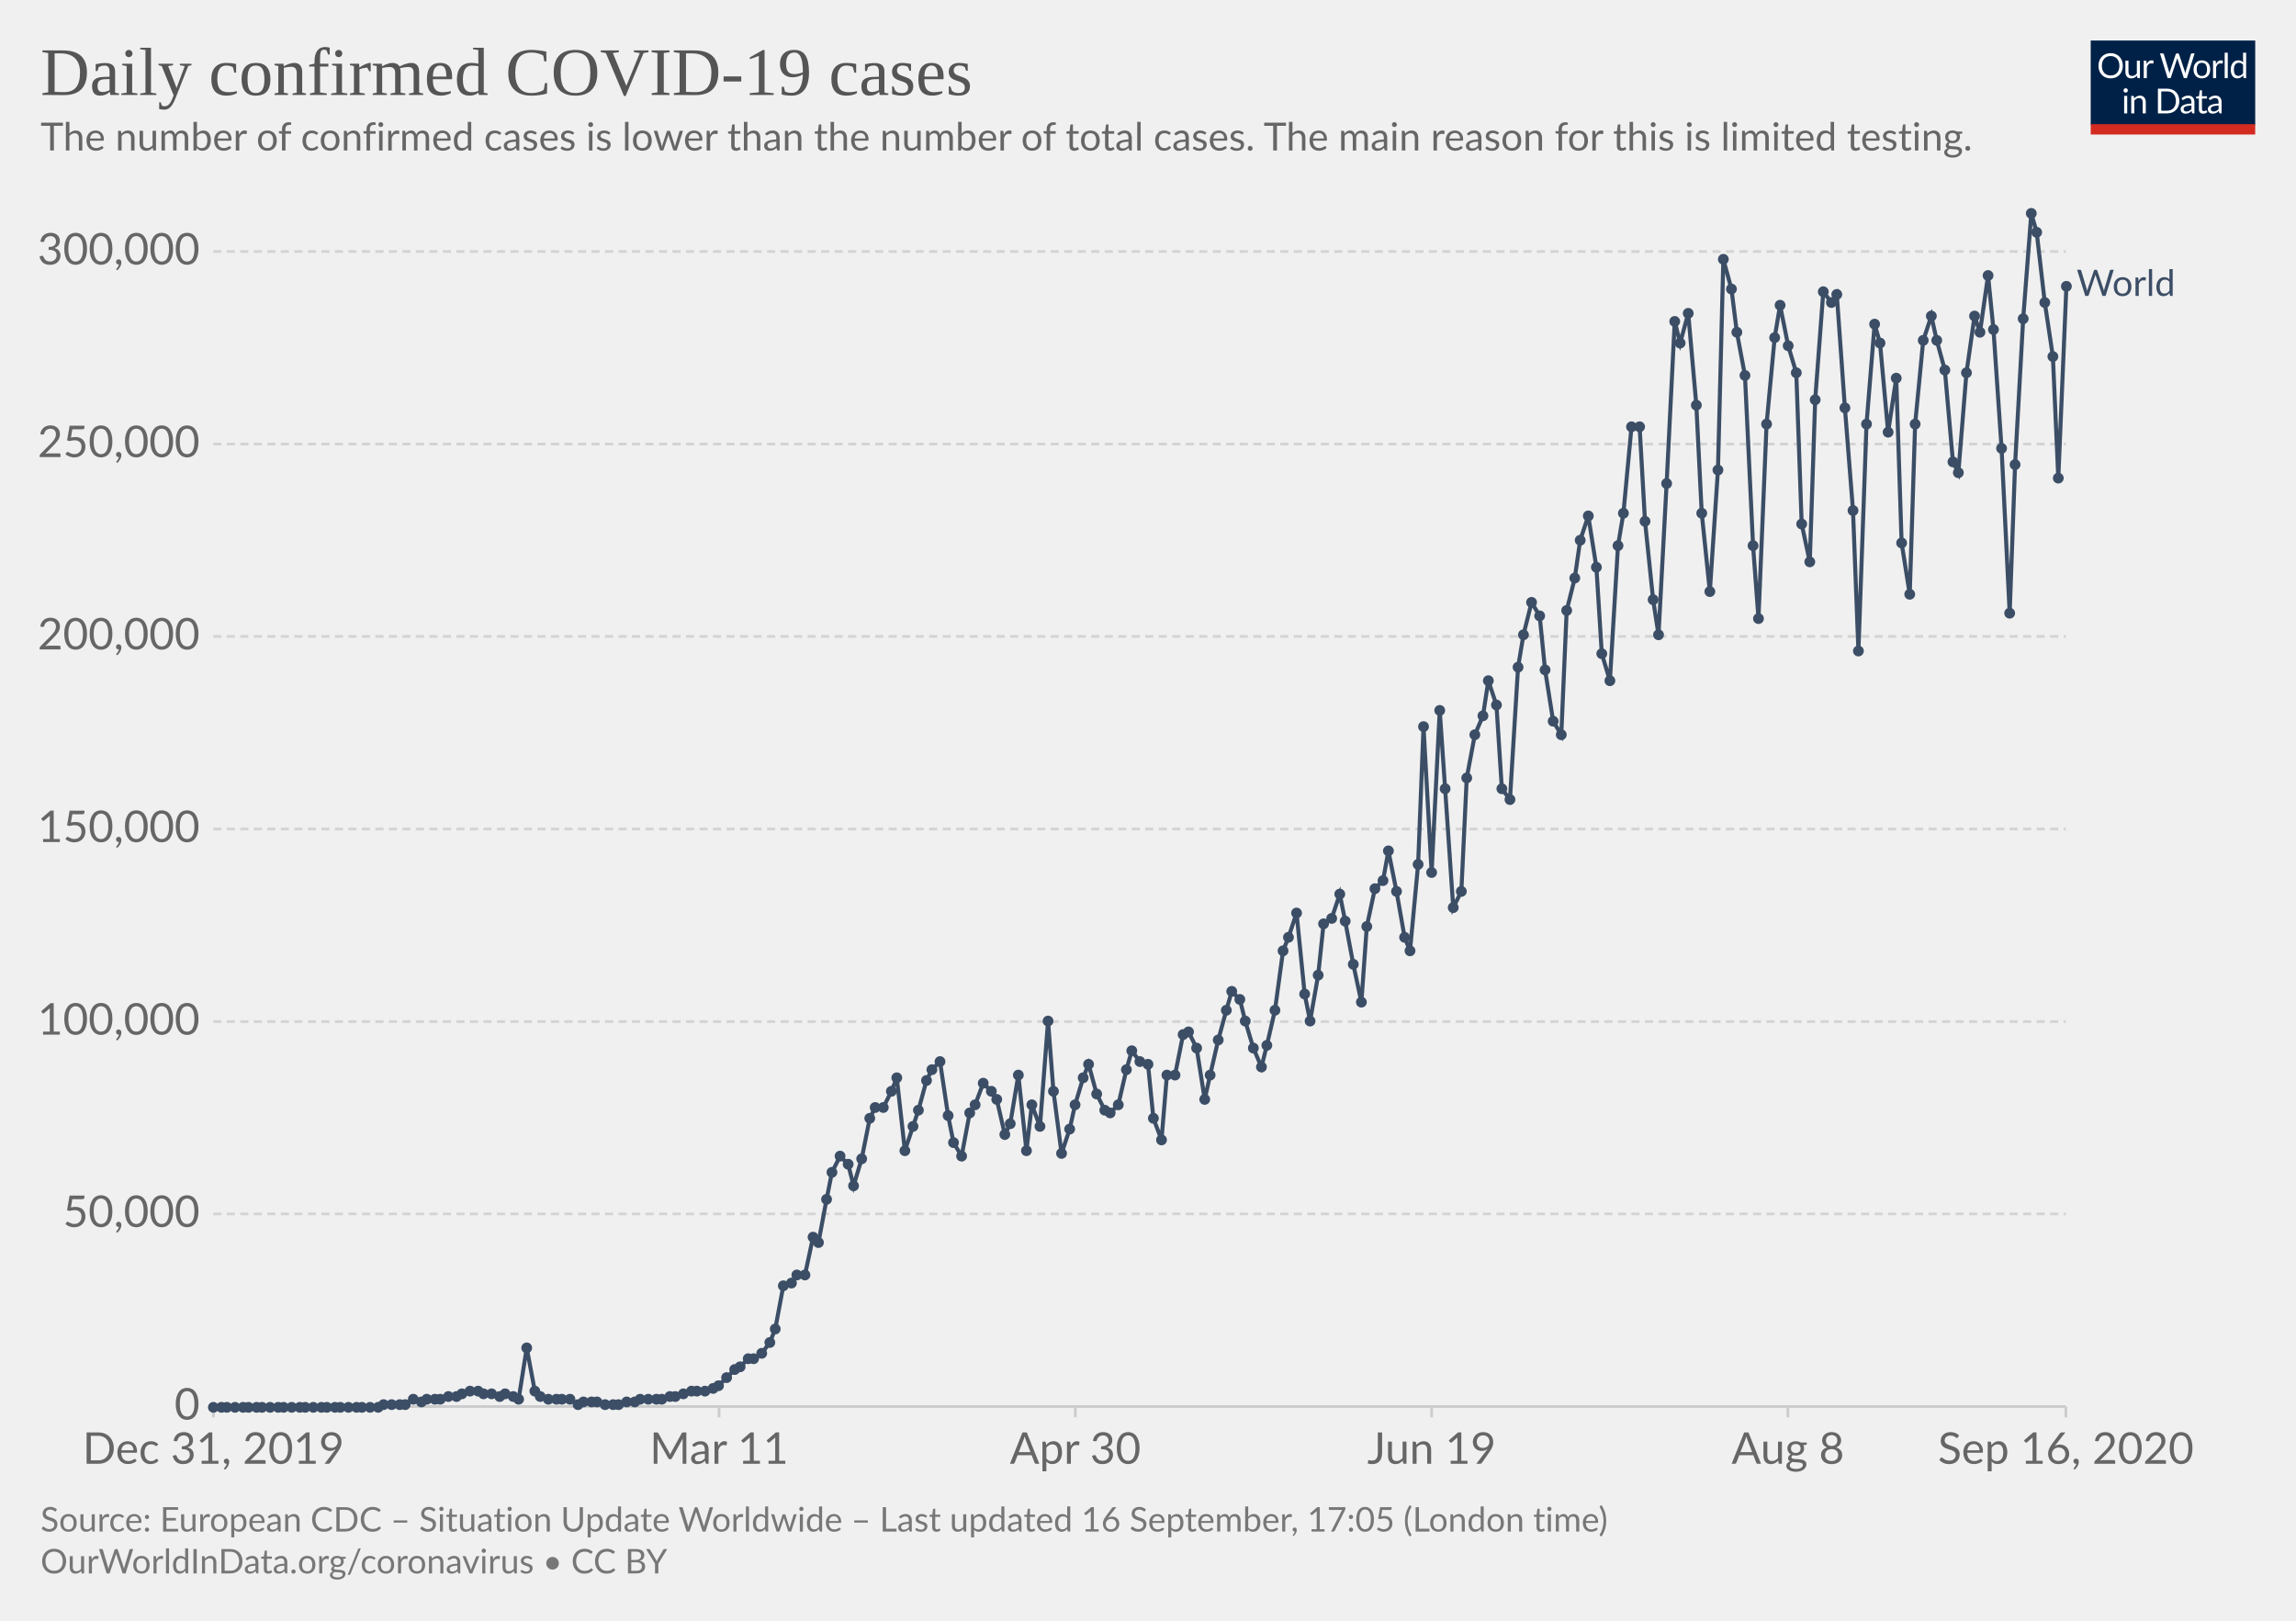
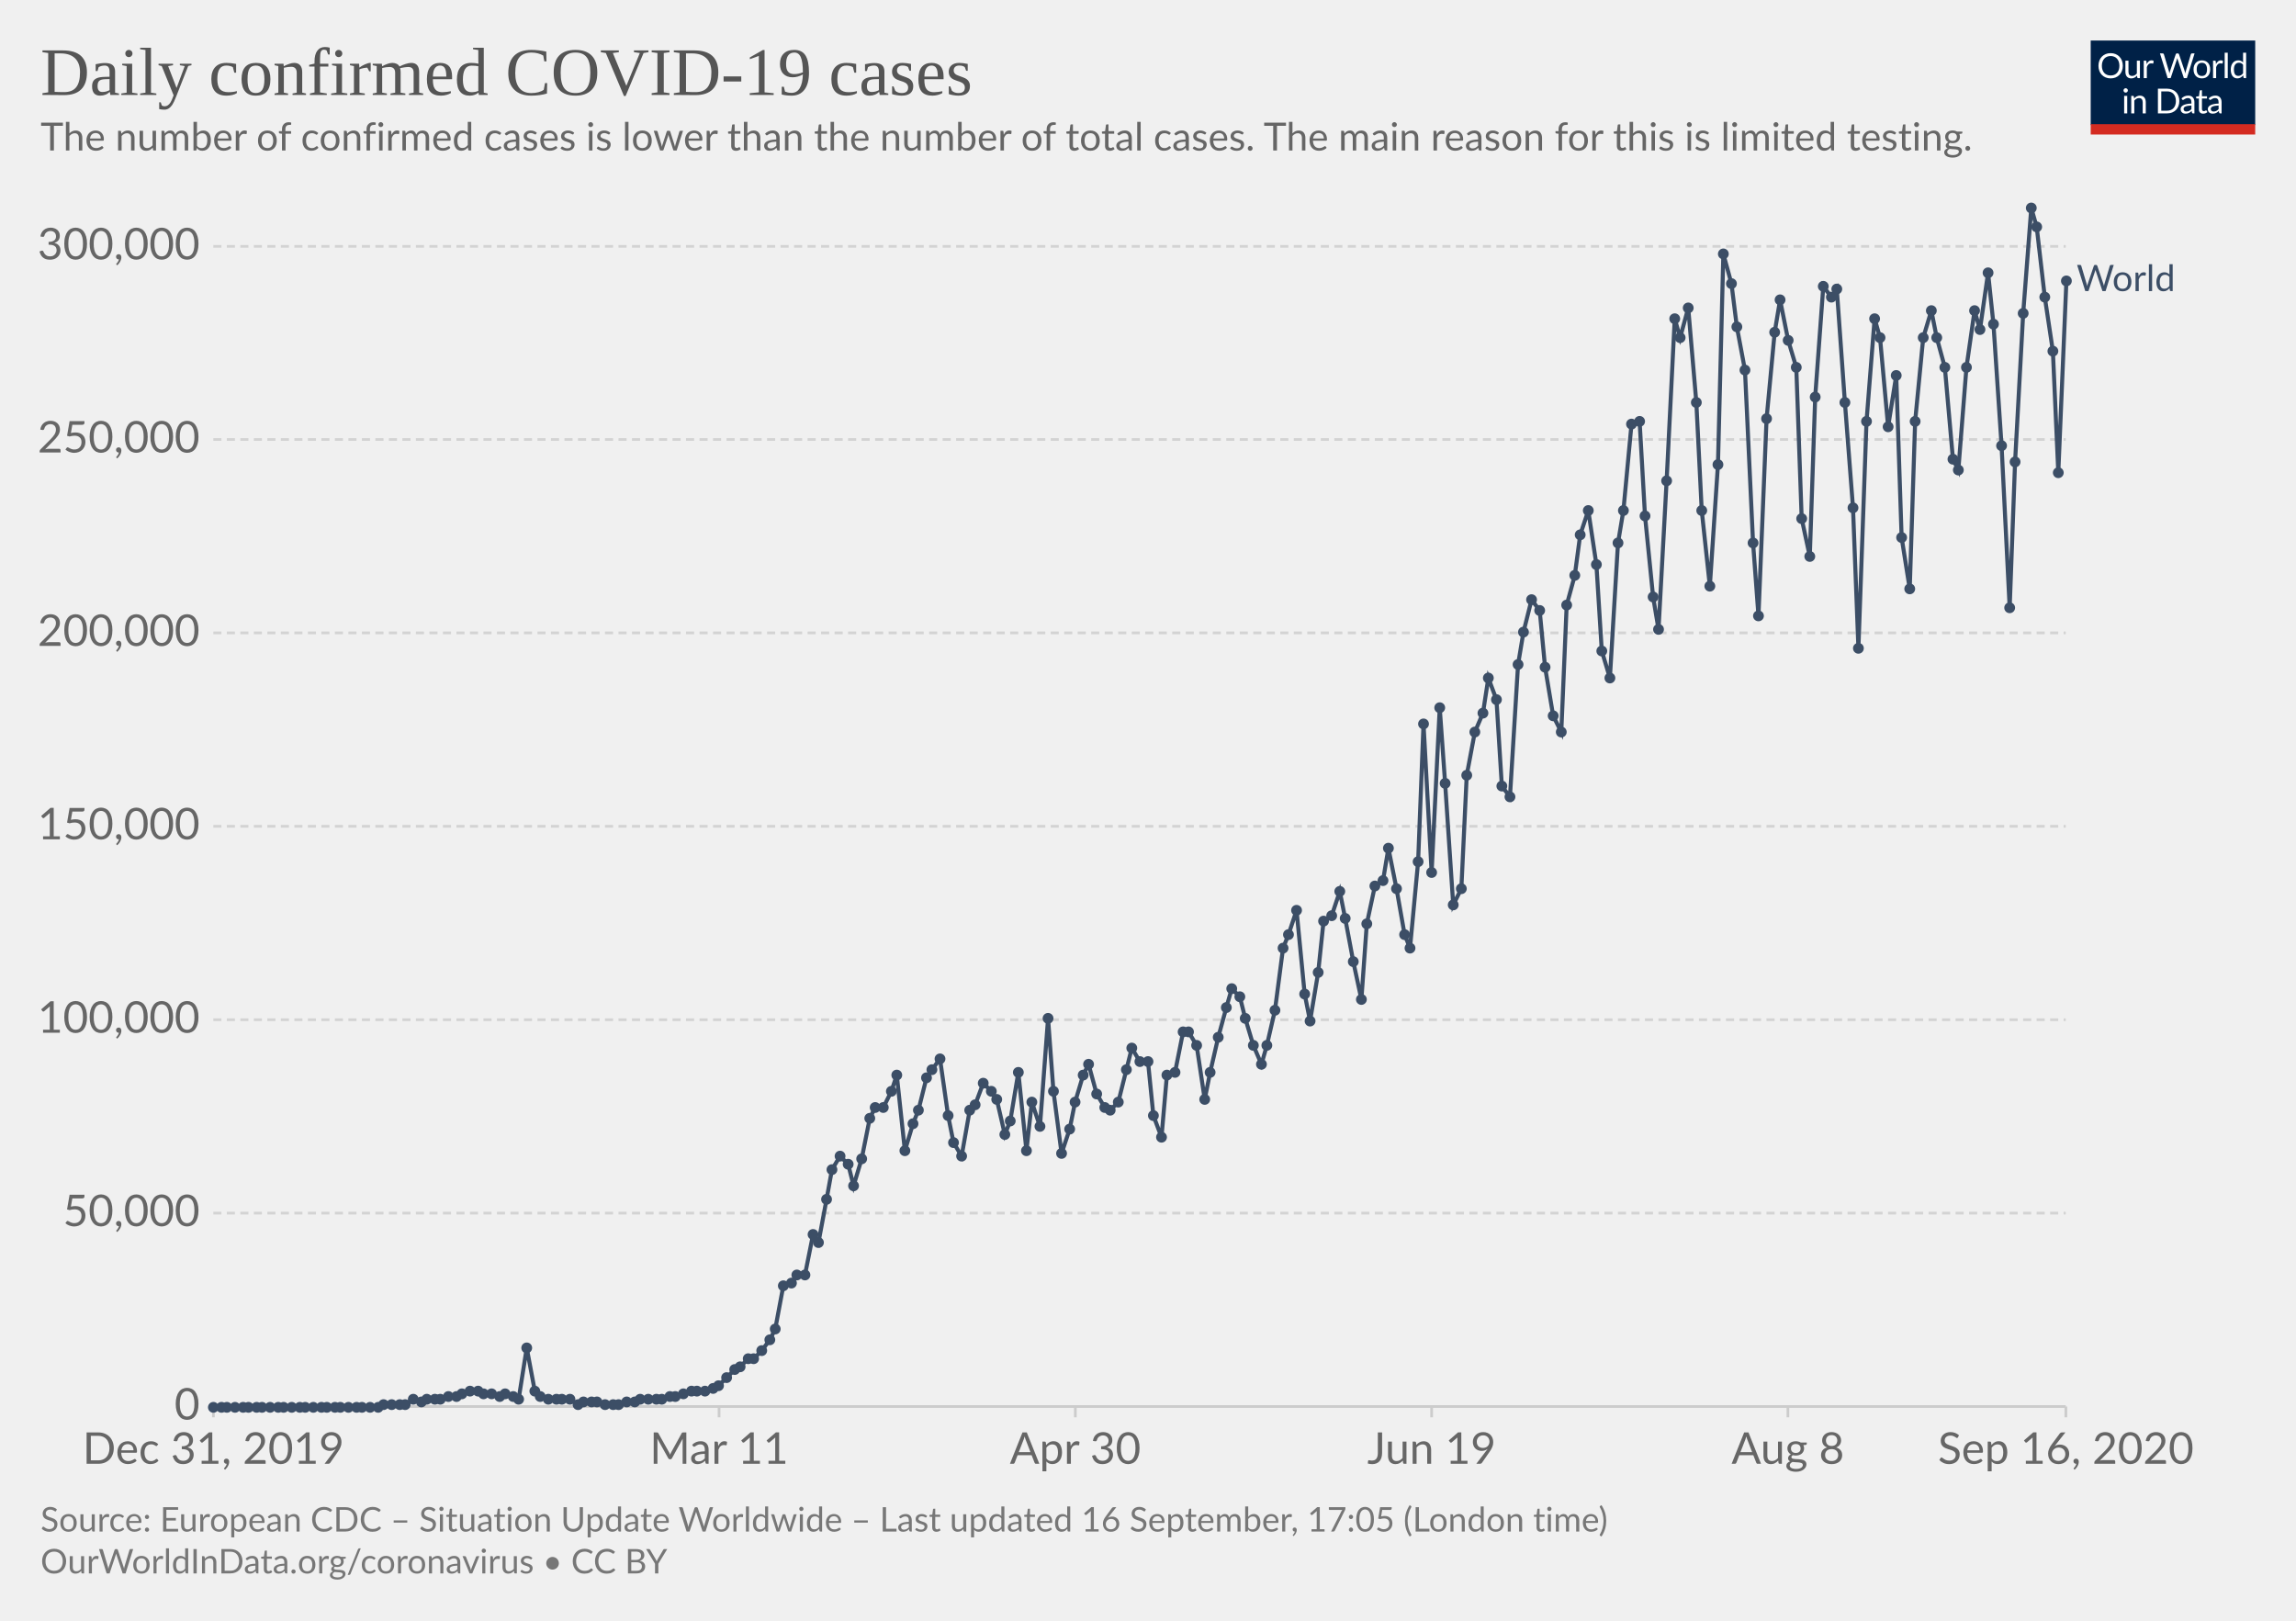
<svg xmlns="http://www.w3.org/2000/svg" version="1.1" style="background-color:#fff;-webkit-font-smoothing:antialiased" width="850" height="600" viewBox="0 0 850 600" font-family="Lato,'Helvetica Neue',Helvetica,Arial,sans-serif" font-size="18" text-rendering="optimizeLegibility">
  <g class="HeaderView">
    <g transform="matrix(.29 0 0 .29 774 15)">
      <svg width="210" height="120" viewBox="0 0 210 120" fill="none">
        <g clip-path="url(#clip0)">
          <path d="M0 0h210v107.89H0V0z" fill="#002147" />
          <path d="M40.98 32.25c0 2.36-.38 4.53-1.12 6.51a14.26 14.26 0 01-8.1 8.4c-1.9.78-4.02 1.17-6.34 1.17a16.6 16.6 0 01-6.33-1.17 14.31 14.31 0 01-8.08-8.4 18.29 18.29 0 01-1.12-6.51c0-2.36.38-4.53 1.12-6.5a14.32 14.32 0 018.07-8.44c1.92-.8 4.03-1.19 6.34-1.19 2.32 0 4.43.4 6.34 1.19 1.92.8 3.56 1.9 4.93 3.34a14.87 14.87 0 013.17 5.1 18.1 18.1 0 011.12 6.5zm-4.38 0c0-1.94-.26-3.68-.8-5.22a10.91 10.91 0 00-2.24-3.89 9.68 9.68 0 00-3.52-2.46 11.95 11.95 0 00-4.62-.86c-1.68 0-3.21.28-4.6.86a9.88 9.88 0 00-3.54 2.46 10.91 10.91 0 00-2.24 3.9c-.53 1.53-.8 3.27-.8 5.2 0 1.94.27 3.68.8 5.22a11.17 11.17 0 002.24 3.9 10.01 10.01 0 003.55 2.44c1.38.56 2.9.83 4.6.83 1.7 0 3.24-.27 4.61-.83a9.8 9.8 0 003.52-2.44 11.17 11.17 0 002.25-3.9c.53-1.54.8-3.28.8-5.21zm26.22-6.54V48H60.5c-.56 0-.9-.27-1.05-.81l-.31-2.4a12.45 12.45 0 01-3.26 2.6c-1.2.64-2.58.96-4.13.96-1.22 0-2.3-.2-3.24-.6a6.52 6.52 0 01-2.33-1.7 7.37 7.37 0 01-1.43-2.67c-.3-1.04-.46-2.2-.46-3.45V25.7h3.91v14.22c0 1.68.38 2.99 1.15 3.91.77.93 1.96 1.39 3.54 1.39 1.16 0 2.24-.27 3.23-.82a10.42 10.42 0 002.8-2.28V25.7h3.91zm8.61 4.47a9.94 9.94 0 012.6-3.56 5.64 5.64 0 013.76-1.3c.47 0 .92.05 1.34.15.44.1.83.27 1.17.49l-.3 2.92c-.09.37-.3.55-.66.55-.2 0-.5-.04-.9-.13a6.21 6.21 0 00-3.24.18c-.54.2-1.03.5-1.47.92-.42.4-.81.9-1.17 1.5-.33.58-.64 1.26-.92 2.02V48H67.7V25.71h2.25c.42 0 .72.08.88.25.16.16.27.44.33.83l.26 3.39zm61.16-13.7L122.75 48h-3.82l-7.99-24.05a21.95 21.95 0 01-.42-1.58 38.36 38.36 0 01-.44 1.58L102.05 48h-3.83L88.4 16.47h3.54c.38 0 .7.1.95.29.26.2.43.43.5.73l6.52 21.9c.1.4.2.83.28 1.28.1.46.2.94.29 1.46l.3-1.46c.12-.47.25-.9.38-1.27l7.41-21.91c.1-.25.26-.48.51-.69.27-.22.58-.33.95-.33h1.23c.38 0 .69.1.92.29.24.2.41.43.53.73l7.4 21.9a28.4 28.4 0 01.68 2.62 29.52 29.52 0 01.52-2.61l6.54-21.91c.07-.27.23-.5.48-.7.27-.21.58-.32.95-.32h3.32zm9.35 8.88c1.63 0 3.1.27 4.4.82a9.43 9.43 0 015.46 5.94c.5 1.4.74 2.98.74 4.73 0 1.76-.25 3.34-.74 4.75a9.43 9.43 0 01-5.46 5.92c-1.3.52-2.77.79-4.4.79-1.64 0-3.12-.27-4.44-.8a9.42 9.42 0 01-3.35-2.3c-.92-1-1.63-2.2-2.13-3.61-.49-1.41-.73-3-.73-4.75s.24-3.33.73-4.73c.5-1.43 1.2-2.64 2.13-3.63a9.4 9.4 0 013.35-2.31c1.32-.55 2.8-.82 4.44-.82zm0 19.89c2.2 0 3.84-.73 4.93-2.2 1.08-1.48 1.63-3.54 1.63-6.18 0-2.66-.55-4.72-1.63-6.2-1.09-1.49-2.73-2.23-4.93-2.23-1.12 0-2.09.2-2.93.57a5.7 5.7 0 00-2.06 1.65 7.5 7.5 0 00-1.24 2.67c-.26 1.04-.4 2.22-.4 3.54 0 2.64.55 4.7 1.64 6.18 1.1 1.47 2.76 2.2 4.99 2.2zm17.97-15.07a9.94 9.94 0 012.6-3.56 5.64 5.64 0 013.76-1.3c.47 0 .91.05 1.34.15.44.1.83.27 1.16.49l-.28 2.92c-.09.37-.31.55-.66.55-.2 0-.5-.04-.9-.13a6.2 6.2 0 00-3.24.18c-.54.2-1.03.5-1.47.92-.43.4-.82.9-1.17 1.5a13.1 13.1 0 00-.92 2.02V48h-3.94V25.71h2.24c.43 0 .72.08.88.25.17.16.28.44.33.83l.27 3.39zm15.04-14.59V48h-3.92V15.6h3.92zm19.55 15.43a6.22 6.22 0 00-2.38-2.05 6.7 6.7 0 00-2.86-.6c-2.07 0-3.66.75-4.77 2.23-1.12 1.48-1.68 3.6-1.68 6.33 0 1.46.13 2.7.38 3.74a7.29 7.29 0 001.1 2.56 4.35 4.35 0 001.78 1.45c.7.3 1.5.46 2.4.46 1.29 0 2.41-.3 3.36-.88a9.6 9.6 0 002.67-2.49V31.02zm3.91-15.43V48h-2.33c-.56 0-.9-.27-1.06-.81l-.35-2.71a12.13 12.13 0 01-3.25 2.77 8.28 8.28 0 01-4.23 1.06 7.31 7.31 0 01-6.14-2.9c-.73-.96-1.3-2.15-1.69-3.57a18.35 18.35 0 01.07-9.48 11.29 11.29 0 011.89-3.7 8.7 8.7 0 017.06-3.34 7.96 7.96 0 016.12 2.62V15.59h3.91zM46.61 70.71V93H42.7V70.71h3.91zm.84-7c0 .39-.08.75-.24 1.09a2.81 2.81 0 01-1.52 1.47 2.67 2.67 0 01-2.16 0 2.9 2.9 0 01-1.45-1.47 2.67 2.67 0 010-2.16c.15-.35.35-.65.6-.9.25-.27.53-.47.85-.62a2.67 2.67 0 012.16 0c.35.15.65.35.9.62.27.25.47.55.62.9.16.34.24.7.24 1.08zm7.97 10.24c.49-.54 1-1.04 1.54-1.48a9.85 9.85 0 013.66-1.84 8.96 8.96 0 015.43.35c.94.4 1.72.97 2.33 1.71a7.36 7.36 0 011.43 2.67c.32 1.04.49 2.19.49 3.45V93h-3.94V78.81c0-1.69-.4-3-1.17-3.92-.76-.93-1.93-1.4-3.5-1.4a6.6 6.6 0 00-3.25.83c-1 .56-1.92 1.31-2.77 2.27V93h-3.94V70.71h2.35c.56 0 .9.28 1.04.82l.3 2.42zm57.7 3.3c0 2.36-.37 4.5-1.11 6.44a14.3 14.3 0 01-3.17 4.98 14.1 14.1 0 01-4.93 3.2c-1.9.76-4.02 1.13-6.33 1.13H85.8V61.47h11.77c2.31 0 4.42.39 6.33 1.15a13.8 13.8 0 018.1 8.18 17.75 17.75 0 011.12 6.45zm-4.37 0c0-1.94-.26-3.67-.8-5.2a10.94 10.94 0 00-2.23-3.87 9.57 9.57 0 00-3.53-2.42 12.23 12.23 0 00-4.61-.83h-7.5v24.62h7.5c1.7 0 3.24-.28 4.61-.84a9.7 9.7 0 003.53-2.4 10.94 10.94 0 002.24-3.87c.53-1.53.8-3.26.8-5.2zm19.8 5.72c-1.8.06-3.34.2-4.62.44-1.26.22-2.3.51-3.1.88-.8.36-1.37.8-1.74 1.3-.35.5-.53 1.05-.53 1.67 0 .58.1 1.1.3 1.52a3 3 0 00.76 1.05c.34.27.73.46 1.17.6.45.11.94.17 1.45.17a7.28 7.28 0 003.5-.81 11.95 11.95 0 002.82-2.2v-4.62zm-12.65-9.11a12.73 12.73 0 013.98-2.66c1.43-.59 3-.88 4.73-.88 1.25 0 2.36.2 3.33.61a6.81 6.81 0 013.94 4.38c.33 1.04.5 2.19.5 3.43V93h-1.74a1.8 1.8 0 01-.88-.18c-.2-.13-.36-.38-.48-.74l-.44-2.12c-.59.55-1.16 1.03-1.72 1.46a9.48 9.48 0 01-3.74 1.7c-.69.15-1.46.23-2.3.23-.87 0-1.69-.12-2.45-.35a5.34 5.34 0 01-3.34-2.93 6.64 6.64 0 01-.49-2.64c0-.88.25-1.72.73-2.53a6.33 6.33 0 012.35-2.17c1.09-.63 2.5-1.15 4.25-1.54 1.75-.41 3.89-.65 6.42-.7v-1.75c0-1.73-.37-3.03-1.12-3.91-.75-.9-1.84-1.34-3.28-1.34-.97 0-1.78.12-2.44.37-.64.23-1.2.5-1.7.81l-1.23.82c-.33.23-.67.35-1 .35-.27 0-.5-.07-.69-.2a2.1 2.1 0 01-.48-.53l-.7-1.25zm27.67 19.5c-1.76 0-3.12-.5-4.07-1.48-.94-.98-1.41-2.4-1.41-4.25V74h-2.68a.9.9 0 01-.6-.2c-.16-.14-.24-.36-.24-.66v-1.56l3.65-.46.9-6.89a.9.9 0 01.29-.52.88.88 0 01.62-.22H142v7.67h6.44V74H142v13.38c0 .94.22 1.63.68 2.09.45.45 1.04.68 1.76.68a3.21 3.21 0 001.85-.53l.55-.35c.16-.12.3-.18.41-.18.2 0 .4.13.55.38l1.15 1.87a7.45 7.45 0 01-2.44 1.5c-.96.35-1.94.52-2.95.52zm19.68-10.4c-1.8.07-3.34.21-4.62.45-1.26.22-2.3.51-3.1.88-.8.36-1.37.8-1.74 1.3-.35.5-.53 1.05-.53 1.67 0 .58.1 1.1.3 1.52.18.42.44.77.76 1.05.34.27.73.46 1.17.6.45.11.94.17 1.45.17a7.3 7.3 0 003.5-.81 12.04 12.04 0 002.82-2.2v-4.62zm-12.65-9.1a12.72 12.72 0 013.99-2.66c1.42-.59 3-.88 4.72-.88 1.25 0 2.36.2 3.33.61a6.81 6.81 0 013.94 4.38c.33 1.04.5 2.19.5 3.43V93h-1.74a1.8 1.8 0 01-.88-.18c-.2-.13-.36-.38-.48-.74l-.44-2.12c-.59.55-1.16 1.03-1.72 1.46a9.48 9.48 0 01-3.74 1.7c-.69.15-1.46.23-2.3.23-.87 0-1.69-.12-2.45-.35a5.33 5.33 0 01-3.34-2.93 6.62 6.62 0 01-.49-2.64c0-.88.25-1.72.73-2.53a6.33 6.33 0 012.35-2.17c1.09-.63 2.5-1.15 4.25-1.54a31.2 31.2 0 016.42-.7v-1.75c0-1.73-.37-3.03-1.12-3.91-.75-.9-1.84-1.34-3.28-1.34-.97 0-1.78.12-2.44.37-.64.23-1.2.5-1.7.81-.46.3-.87.57-1.22.82-.34.23-.68.35-1.02.35-.26 0-.49-.07-.68-.2a1.88 1.88 0 01-.48-.53l-.7-1.25z" fill="#fff" />
          <path fill="#D42B21" d="M0 106.79h210V120H0z" />
        </g>
        <defs>
          <clipPath id="clip0">
            <path fill="#fff" d="M0 0h210v120H0z" />
          </clipPath>
        </defs>
      </svg>
    </g>
    <a href="https://ourworldindata.org/grapher/daily-cases-covid-19?time=2019-12-31..latest" target="_blank" font-family="&quot;Playfair Display&quot;,Georgia,&quot;Times New Roman&quot;,serif">
      <text font-size="25.2" x="15" y="35.2" fill="#555">
        <tspan x="15" y="35.16">Daily confirmed COVID-19 cases</tspan>
      </text>
    </a>
    <text font-size="14.4" x="15" y="55.7" fill="#666">
      <tspan x="15" y="55.72">The number of confirmed cases is lower than the number of total cases. The main reason for this is limited testing.</tspan>
    </text>
  </g>
  <g class="LineChart">
    <defs>
      <clipPath id="a">
-         <path d="M68.97 0h830v926.6h-830z" />
+         <path d="M68.97 0h830v930.6h-830z" />
      </clipPath>
    </defs>
    <g class="DualAxisView">
      <g class="HorizontalAxis">
        <path stroke="#ccc" d="M79 520.7v4M266.2 520.7v4M398.1 520.7v4M530 520.7v4M661.9 520.7v4M764.8 520.7v4" />
        <text x="79" y="541.9" fill="#666" text-anchor="middle" font-size="16.2">Dec 31, 2019</text>
        <text x="266.2" y="541.9" fill="#666" text-anchor="middle" font-size="16.2">Mar 11</text>
        <text x="398.1" y="541.9" fill="#666" text-anchor="middle" font-size="16.2">Apr 30</text>
        <text x="530" y="541.9" fill="#666" text-anchor="middle" font-size="16.2">Jun 19</text>
        <text x="661.9" y="541.9" fill="#666" text-anchor="middle" font-size="16.2">Aug 8</text>
        <text x="764.8" y="541.9" fill="#666" text-anchor="middle" font-size="16.2">Sep 16, 2020</text>
      </g>
      <g class="VerticalAxis" fill="#666" dominant-baseline="middle" text-anchor="end" font-size="16.2">
        <text x="73.97" y="520.7">0</text>
-         <text x="73.97" y="449.4">50,000</text>
-         <text x="73.97" y="378.2">100,000</text>
-         <text x="73.97" y="306.9">150,000</text>
-         <text x="73.97" y="235.6">200,000</text>
-         <text x="73.97" y="164.4">250,000</text>
-         <text x="73.97" y="93.1">300,000</text>
+         <text x="73.97" y="449.1">50,000</text>
+         <text x="73.97" y="377.5">100,000</text>
+         <text x="73.97" y="305.9">150,000</text>
+         <text x="73.97" y="234.3">200,000</text>
+         <text x="73.97" y="162.7">250,000</text>
+         <text x="73.97" y="91.2">300,000</text>
      </g>
      <g class="AxisGridLines horizontalLines">
        <path stroke="#ccc" d="M78.97 520.7h685.79" />
-         <path stroke="#d3d3d3" stroke-dasharray="3,2" d="M78.97 449.4h685.79M78.97 378.2h685.79M78.97 306.9h685.79M78.97 235.6h685.79M78.97 164.4h685.79M78.97 93.1h685.79" />
+         <path stroke="#d3d3d3" stroke-dasharray="3,2" d="M78.97 449.1h685.79M78.97 377.5h685.79M78.97 305.9h685.79M78.97 234.3h685.79M78.97 162.7h685.79M78.97 91.2h685.79" />
      </g>
    </g>
    <g clip-path="url(#a)">
      <g class="LineLabels" cursor="pointer">
        <g class="legendMark">
-           <text font-size="13.5" x="768.8" y="109.5" fill="#3C4E66">
-             <tspan x="768.76" y="109.55">World</tspan>
+           <text font-size="13.5" x="768.8" y="107.8" fill="#3C4E66">
+             <tspan x="768.76" y="107.75">World</tspan>
          </text>
        </g>
      </g>
      <g class="Lines">
        <g class="key-World_0">
-           <path stroke="#3C4E66" stroke-linecap="round" d="M79 521h61l2-1h8l3-2 3 1 2-1h5l3-1h3l2-1 3-1h3l2 1h3l3 1 2-1 3 1 2 1 3-19 3 16 2 2 3 1h8l3 2 2-1h5l3 1h5l3-1h3l2-1h8l3-1h2l3-1 3-1h5l3-1 2-1 3-3 3-3 2-1 3-3h2l3-2 3-4 2-5 3-16 3-1 2-3h3l3-14 2 2 3-16 2-10 3-6 3 3 2 8 3-10 3-15 2-4h3l3-6 2-5 3 27 3-9 2-6 3-11 2-4 3-3 3 20 2 10 3 5 3-16 2-3 3-8 3 3 2 3 3 13 2-4 3-18 3 28 2-17 3 8 3-39 2 26 3 23 3-9 2-9 3-10 2-5 3 11 3 6 2 1 3-3 3-13 2-7 3 4 3 1 2 20 3 8 2-24h3l3-15 2-1 3 6 3 19 2-9 3-13 3-11 2-7 3 3 2 8 3 10 3 7 2-8 3-13 3-22 2-5 3-9 3 30 2 10 3-17 2-19 3-2 3-9 2 10 3 16 3 14 2-28 3-14 3-3 2-11 3 15 3 17 2 5 3-32 2-51 3 54 3-60 2 29 3 44 3-6 2-42 3-16 3-7 2-13 3 9 2 31 3 4 3-49 2-12 3-12 3 5 2 20 3 19 3 5 2-46 3-12 2-14 3-9 3 19 2 32 3 10 3-50 2-12 3-32h3l2 35 3 29 2 13 3-56 3-60 2 8 3-11 3 34 2 40 3 29 3-45 2-78 3 11 2 16 3 16 3 63 2 27 3-72 3-32 2-12 3 15 3 10 2 56 3 14 2-60 3-40 3 4 2-3 3 42 3 38 2 52 3-84 3-37 2 7 3 33 3-20 2 61 3 19 2-63 3-31 3-9 2 9 3 11 3 34 2 4 3-37 3-21 2 6 3-21 2 20 3 44 3 61 2-55 3-54 3-39 2 7 3 26 3 20 2 45 3-71" fill="none" stroke-width="1.5" />
+           <path stroke="#3C4E66" stroke-linecap="round" d="M79 521h61l2-1h8l3-2 3 1 2-1h5l3-1h3l2-1 3-1h3l2 1h3l3 1 2-1 3 1 2 1 3-19 3 16 2 2 3 1h8l3 2 2-1h5l3 1h5l3-1h3l2-1h8l3-1h2l3-1 3-1h5l3-1 2-1 3-3 3-3 2-1 3-3h2l3-3 3-4 2-4 3-16 3-1 2-3h3l3-15 2 3 3-16 2-11 3-5 3 3 2 8 3-10 3-15 2-4h3l3-6 2-6 3 28 3-10 2-5 3-12 2-3 3-4 3 21 2 10 3 5 3-17 2-2 3-8 3 3 2 3 3 13 2-5 3-18 3 29 2-18 3 9 3-40 2 27 3 23 3-9 2-10 3-10 2-4 3 11 3 5 2 1 3-3 3-12 2-8 3 5h3l2 20 3 8 2-23 3-1 3-15h2l3 5 3 20 2-10 3-13 3-11 2-7 3 3 2 8 3 10 3 7 2-7 3-13 3-23 2-5 3-9 3 31 2 10 3-18 2-19 3-2 3-9 2 10 3 16 3 14 2-28 3-14 3-2 2-12 3 15 3 17 2 5 3-32 2-51 3 55 3-61 2 28 3 45 3-6 2-42 3-16 3-7 2-13 3 8 2 32 3 4 3-49 2-12 3-12 3 4 2 21 3 18 3 6 2-47 3-11 2-15 3-9 3 20 2 32 3 10 3-50 2-12 3-32 3-1 2 35 3 30 2 12 3-55 3-60 2 7 3-11 3 35 2 40 3 28 3-45 2-78 3 11 2 16 3 16 3 64 2 27 3-73 3-32 2-12 3 15 3 10 2 56 3 14 2-59 3-41 3 4 2-3 3 42 3 39 2 52 3-84 3-38 2 7 3 33 3-19 2 60 3 19 2-62 3-31 3-10 2 10 3 11 3 34 2 4 3-38 3-21 2 7 3-21 2 19 3 45 3 60 2-54 3-55 3-39 2 7 3 26 3 20 2 45 3-71" fill="none" stroke-width="1.5" />
          <g fill="#3C4E66">
            <circle cx="79" cy="521" r="2" />
            <circle cx="82" cy="521" r="2" />
            <circle cx="84" cy="521" r="2" />
            <circle cx="87" cy="521" r="2" />
            <circle cx="90" cy="521" r="2" />
            <circle cx="92" cy="521" r="2" />
            <circle cx="95" cy="521" r="2" />
            <circle cx="97" cy="521" r="2" />
            <circle cx="100" cy="521" r="2" />
            <circle cx="103" cy="521" r="2" />
            <circle cx="105" cy="521" r="2" />
            <circle cx="108" cy="521" r="2" />
            <circle cx="111" cy="521" r="2" />
            <circle cx="113" cy="521" r="2" />
            <circle cx="116" cy="521" r="2" />
            <circle cx="119" cy="521" r="2" />
            <circle cx="121" cy="521" r="2" />
            <circle cx="124" cy="521" r="2" />
            <circle cx="126" cy="521" r="2" />
            <circle cx="129" cy="521" r="2" />
            <circle cx="132" cy="521" r="2" />
            <circle cx="134" cy="521" r="2" />
            <circle cx="137" cy="521" r="2" />
            <circle cx="140" cy="521" r="2" />
            <circle cx="142" cy="520" r="2" />
            <circle cx="145" cy="520" r="2" />
            <circle cx="148" cy="520" r="2" />
            <circle cx="150" cy="520" r="2" />
            <circle cx="153" cy="518" r="2" />
            <circle cx="156" cy="519" r="2" />
            <circle cx="158" cy="518" r="2" />
            <circle cx="161" cy="518" r="2" />
            <circle cx="163" cy="518" r="2" />
            <circle cx="166" cy="517" r="2" />
            <circle cx="169" cy="517" r="2" />
            <circle cx="171" cy="516" r="2" />
            <circle cx="174" cy="515" r="2" />
            <circle cx="177" cy="515" r="2" />
            <circle cx="179" cy="516" r="2" />
            <circle cx="182" cy="516" r="2" />
            <circle cx="185" cy="517" r="2" />
            <circle cx="187" cy="516" r="2" />
            <circle cx="190" cy="517" r="2" />
            <circle cx="192" cy="518" r="2" />
            <circle cx="195" cy="499" r="2" />
            <circle cx="198" cy="515" r="2" />
            <circle cx="200" cy="517" r="2" />
            <circle cx="203" cy="518" r="2" />
            <circle cx="206" cy="518" r="2" />
            <circle cx="208" cy="518" r="2" />
            <circle cx="211" cy="518" r="2" />
            <circle cx="214" cy="520" r="2" />
            <circle cx="216" cy="519" r="2" />
            <circle cx="219" cy="519" r="2" />
            <circle cx="221" cy="519" r="2" />
            <circle cx="224" cy="520" r="2" />
            <circle cx="227" cy="520" r="2" />
            <circle cx="229" cy="520" r="2" />
            <circle cx="232" cy="519" r="2" />
            <circle cx="235" cy="519" r="2" />
            <circle cx="237" cy="518" r="2" />
            <circle cx="240" cy="518" r="2" />
            <circle cx="243" cy="518" r="2" />
            <circle cx="245" cy="518" r="2" />
            <circle cx="248" cy="517" r="2" />
            <circle cx="250" cy="517" r="2" />
            <circle cx="253" cy="516" r="2" />
            <circle cx="256" cy="515" r="2" />
            <circle cx="258" cy="515" r="2" />
            <circle cx="261" cy="515" r="2" />
            <circle cx="264" cy="514" r="2" />
            <circle cx="266" cy="513" r="2" />
            <circle cx="269" cy="510" r="2" />
            <circle cx="272" cy="507" r="2" />
            <circle cx="274" cy="506" r="2" />
            <circle cx="277" cy="503" r="2" />
            <circle cx="279" cy="503" r="2" />
-             <circle cx="282" cy="501" r="2" />
-             <circle cx="285" cy="497" r="2" />
+             <circle cx="282" cy="500" r="2" />
+             <circle cx="285" cy="496" r="2" />
            <circle cx="287" cy="492" r="2" />
            <circle cx="290" cy="476" r="2" />
            <circle cx="293" cy="475" r="2" />
            <circle cx="295" cy="472" r="2" />
            <circle cx="298" cy="472" r="2" />
-             <circle cx="301" cy="458" r="2" />
+             <circle cx="301" cy="457" r="2" />
            <circle cx="303" cy="460" r="2" />
            <circle cx="306" cy="444" r="2" />
-             <circle cx="308" cy="434" r="2" />
+             <circle cx="308" cy="433" r="2" />
            <circle cx="311" cy="428" r="2" />
            <circle cx="314" cy="431" r="2" />
            <circle cx="316" cy="439" r="2" />
            <circle cx="319" cy="429" r="2" />
            <circle cx="322" cy="414" r="2" />
            <circle cx="324" cy="410" r="2" />
            <circle cx="327" cy="410" r="2" />
            <circle cx="330" cy="404" r="2" />
-             <circle cx="332" cy="399" r="2" />
+             <circle cx="332" cy="398" r="2" />
            <circle cx="335" cy="426" r="2" />
-             <circle cx="338" cy="417" r="2" />
+             <circle cx="338" cy="416" r="2" />
            <circle cx="340" cy="411" r="2" />
-             <circle cx="343" cy="400" r="2" />
+             <circle cx="343" cy="399" r="2" />
            <circle cx="345" cy="396" r="2" />
-             <circle cx="348" cy="393" r="2" />
+             <circle cx="348" cy="392" r="2" />
            <circle cx="351" cy="413" r="2" />
            <circle cx="353" cy="423" r="2" />
            <circle cx="356" cy="428" r="2" />
-             <circle cx="359" cy="412" r="2" />
+             <circle cx="359" cy="411" r="2" />
            <circle cx="361" cy="409" r="2" />
            <circle cx="364" cy="401" r="2" />
            <circle cx="367" cy="404" r="2" />
            <circle cx="369" cy="407" r="2" />
            <circle cx="372" cy="420" r="2" />
-             <circle cx="374" cy="416" r="2" />
-             <circle cx="377" cy="398" r="2" />
+             <circle cx="374" cy="415" r="2" />
+             <circle cx="377" cy="397" r="2" />
            <circle cx="380" cy="426" r="2" />
-             <circle cx="382" cy="409" r="2" />
+             <circle cx="382" cy="408" r="2" />
            <circle cx="385" cy="417" r="2" />
-             <circle cx="388" cy="378" r="2" />
+             <circle cx="388" cy="377" r="2" />
            <circle cx="390" cy="404" r="2" />
            <circle cx="393" cy="427" r="2" />
            <circle cx="396" cy="418" r="2" />
-             <circle cx="398" cy="409" r="2" />
-             <circle cx="401" cy="399" r="2" />
+             <circle cx="398" cy="408" r="2" />
+             <circle cx="401" cy="398" r="2" />
            <circle cx="403" cy="394" r="2" />
            <circle cx="406" cy="405" r="2" />
-             <circle cx="409" cy="411" r="2" />
-             <circle cx="411" cy="412" r="2" />
-             <circle cx="414" cy="409" r="2" />
+             <circle cx="409" cy="410" r="2" />
+             <circle cx="411" cy="411" r="2" />
+             <circle cx="414" cy="408" r="2" />
            <circle cx="417" cy="396" r="2" />
-             <circle cx="419" cy="389" r="2" />
+             <circle cx="419" cy="388" r="2" />
            <circle cx="422" cy="393" r="2" />
-             <circle cx="425" cy="394" r="2" />
-             <circle cx="427" cy="414" r="2" />
-             <circle cx="430" cy="422" r="2" />
+             <circle cx="425" cy="393" r="2" />
+             <circle cx="427" cy="413" r="2" />
+             <circle cx="430" cy="421" r="2" />
            <circle cx="432" cy="398" r="2" />
-             <circle cx="435" cy="398" r="2" />
-             <circle cx="438" cy="383" r="2" />
+             <circle cx="435" cy="397" r="2" />
+             <circle cx="438" cy="382" r="2" />
            <circle cx="440" cy="382" r="2" />
-             <circle cx="443" cy="388" r="2" />
+             <circle cx="443" cy="387" r="2" />
            <circle cx="446" cy="407" r="2" />
-             <circle cx="448" cy="398" r="2" />
-             <circle cx="451" cy="385" r="2" />
-             <circle cx="454" cy="374" r="2" />
-             <circle cx="456" cy="367" r="2" />
-             <circle cx="459" cy="370" r="2" />
-             <circle cx="461" cy="378" r="2" />
-             <circle cx="464" cy="388" r="2" />
-             <circle cx="467" cy="395" r="2" />
+             <circle cx="448" cy="397" r="2" />
+             <circle cx="451" cy="384" r="2" />
+             <circle cx="454" cy="373" r="2" />
+             <circle cx="456" cy="366" r="2" />
+             <circle cx="459" cy="369" r="2" />
+             <circle cx="461" cy="377" r="2" />
+             <circle cx="464" cy="387" r="2" />
+             <circle cx="467" cy="394" r="2" />
            <circle cx="469" cy="387" r="2" />
            <circle cx="472" cy="374" r="2" />
-             <circle cx="475" cy="352" r="2" />
-             <circle cx="477" cy="347" r="2" />
-             <circle cx="480" cy="338" r="2" />
+             <circle cx="475" cy="351" r="2" />
+             <circle cx="477" cy="346" r="2" />
+             <circle cx="480" cy="337" r="2" />
            <circle cx="483" cy="368" r="2" />
            <circle cx="485" cy="378" r="2" />
-             <circle cx="488" cy="361" r="2" />
-             <circle cx="490" cy="342" r="2" />
-             <circle cx="493" cy="340" r="2" />
-             <circle cx="496" cy="331" r="2" />
-             <circle cx="498" cy="341" r="2" />
-             <circle cx="501" cy="357" r="2" />
-             <circle cx="504" cy="371" r="2" />
-             <circle cx="506" cy="343" r="2" />
-             <circle cx="509" cy="329" r="2" />
+             <circle cx="488" cy="360" r="2" />
+             <circle cx="490" cy="341" r="2" />
+             <circle cx="493" cy="339" r="2" />
+             <circle cx="496" cy="330" r="2" />
+             <circle cx="498" cy="340" r="2" />
+             <circle cx="501" cy="356" r="2" />
+             <circle cx="504" cy="370" r="2" />
+             <circle cx="506" cy="342" r="2" />
+             <circle cx="509" cy="328" r="2" />
            <circle cx="512" cy="326" r="2" />
-             <circle cx="514" cy="315" r="2" />
-             <circle cx="517" cy="330" r="2" />
-             <circle cx="520" cy="347" r="2" />
-             <circle cx="522" cy="352" r="2" />
-             <circle cx="525" cy="320" r="2" />
-             <circle cx="527" cy="269" r="2" />
+             <circle cx="514" cy="314" r="2" />
+             <circle cx="517" cy="329" r="2" />
+             <circle cx="520" cy="346" r="2" />
+             <circle cx="522" cy="351" r="2" />
+             <circle cx="525" cy="319" r="2" />
+             <circle cx="527" cy="268" r="2" />
            <circle cx="530" cy="323" r="2" />
-             <circle cx="533" cy="263" r="2" />
-             <circle cx="535" cy="292" r="2" />
-             <circle cx="538" cy="336" r="2" />
-             <circle cx="541" cy="330" r="2" />
-             <circle cx="543" cy="288" r="2" />
-             <circle cx="546" cy="272" r="2" />
-             <circle cx="549" cy="265" r="2" />
-             <circle cx="551" cy="252" r="2" />
-             <circle cx="554" cy="261" r="2" />
-             <circle cx="556" cy="292" r="2" />
-             <circle cx="559" cy="296" r="2" />
-             <circle cx="562" cy="247" r="2" />
-             <circle cx="564" cy="235" r="2" />
-             <circle cx="567" cy="223" r="2" />
-             <circle cx="570" cy="228" r="2" />
-             <circle cx="572" cy="248" r="2" />
-             <circle cx="575" cy="267" r="2" />
-             <circle cx="578" cy="272" r="2" />
-             <circle cx="580" cy="226" r="2" />
-             <circle cx="583" cy="214" r="2" />
-             <circle cx="585" cy="200" r="2" />
-             <circle cx="588" cy="191" r="2" />
-             <circle cx="591" cy="210" r="2" />
-             <circle cx="593" cy="242" r="2" />
-             <circle cx="596" cy="252" r="2" />
-             <circle cx="599" cy="202" r="2" />
-             <circle cx="601" cy="190" r="2" />
-             <circle cx="604" cy="158" r="2" />
-             <circle cx="607" cy="158" r="2" />
-             <circle cx="609" cy="193" r="2" />
-             <circle cx="612" cy="222" r="2" />
-             <circle cx="614" cy="235" r="2" />
-             <circle cx="617" cy="179" r="2" />
-             <circle cx="620" cy="119" r="2" />
-             <circle cx="622" cy="127" r="2" />
-             <circle cx="625" cy="116" r="2" />
-             <circle cx="628" cy="150" r="2" />
-             <circle cx="630" cy="190" r="2" />
-             <circle cx="633" cy="219" r="2" />
-             <circle cx="636" cy="174" r="2" />
-             <circle cx="638" cy="96" r="2" />
-             <circle cx="641" cy="107" r="2" />
-             <circle cx="643" cy="123" r="2" />
-             <circle cx="646" cy="139" r="2" />
-             <circle cx="649" cy="202" r="2" />
-             <circle cx="651" cy="229" r="2" />
-             <circle cx="654" cy="157" r="2" />
-             <circle cx="657" cy="125" r="2" />
-             <circle cx="659" cy="113" r="2" />
-             <circle cx="662" cy="128" r="2" />
-             <circle cx="665" cy="138" r="2" />
-             <circle cx="667" cy="194" r="2" />
-             <circle cx="670" cy="208" r="2" />
-             <circle cx="672" cy="148" r="2" />
-             <circle cx="675" cy="108" r="2" />
-             <circle cx="678" cy="112" r="2" />
-             <circle cx="680" cy="109" r="2" />
-             <circle cx="683" cy="151" r="2" />
-             <circle cx="686" cy="189" r="2" />
-             <circle cx="688" cy="241" r="2" />
-             <circle cx="691" cy="157" r="2" />
-             <circle cx="694" cy="120" r="2" />
-             <circle cx="696" cy="127" r="2" />
-             <circle cx="699" cy="160" r="2" />
-             <circle cx="702" cy="140" r="2" />
-             <circle cx="704" cy="201" r="2" />
-             <circle cx="707" cy="220" r="2" />
-             <circle cx="709" cy="157" r="2" />
-             <circle cx="712" cy="126" r="2" />
-             <circle cx="715" cy="117" r="2" />
-             <circle cx="717" cy="126" r="2" />
-             <circle cx="720" cy="137" r="2" />
-             <circle cx="723" cy="171" r="2" />
-             <circle cx="725" cy="175" r="2" />
-             <circle cx="728" cy="138" r="2" />
-             <circle cx="731" cy="117" r="2" />
-             <circle cx="733" cy="123" r="2" />
-             <circle cx="736" cy="102" r="2" />
-             <circle cx="738" cy="122" r="2" />
-             <circle cx="741" cy="166" r="2" />
-             <circle cx="744" cy="227" r="2" />
-             <circle cx="746" cy="172" r="2" />
-             <circle cx="749" cy="118" r="2" />
-             <circle cx="752" cy="79" r="2" />
-             <circle cx="754" cy="86" r="2" />
-             <circle cx="757" cy="112" r="2" />
-             <circle cx="760" cy="132" r="2" />
-             <circle cx="762" cy="177" r="2" />
-             <circle cx="765" cy="106" r="2" />
+             <circle cx="533" cy="262" r="2" />
+             <circle cx="535" cy="290" r="2" />
+             <circle cx="538" cy="335" r="2" />
+             <circle cx="541" cy="329" r="2" />
+             <circle cx="543" cy="287" r="2" />
+             <circle cx="546" cy="271" r="2" />
+             <circle cx="549" cy="264" r="2" />
+             <circle cx="551" cy="251" r="2" />
+             <circle cx="554" cy="259" r="2" />
+             <circle cx="556" cy="291" r="2" />
+             <circle cx="559" cy="295" r="2" />
+             <circle cx="562" cy="246" r="2" />
+             <circle cx="564" cy="234" r="2" />
+             <circle cx="567" cy="222" r="2" />
+             <circle cx="570" cy="226" r="2" />
+             <circle cx="572" cy="247" r="2" />
+             <circle cx="575" cy="265" r="2" />
+             <circle cx="578" cy="271" r="2" />
+             <circle cx="580" cy="224" r="2" />
+             <circle cx="583" cy="213" r="2" />
+             <circle cx="585" cy="198" r="2" />
+             <circle cx="588" cy="189" r="2" />
+             <circle cx="591" cy="209" r="2" />
+             <circle cx="593" cy="241" r="2" />
+             <circle cx="596" cy="251" r="2" />
+             <circle cx="599" cy="201" r="2" />
+             <circle cx="601" cy="189" r="2" />
+             <circle cx="604" cy="157" r="2" />
+             <circle cx="607" cy="156" r="2" />
+             <circle cx="609" cy="191" r="2" />
+             <circle cx="612" cy="221" r="2" />
+             <circle cx="614" cy="233" r="2" />
+             <circle cx="617" cy="178" r="2" />
+             <circle cx="620" cy="118" r="2" />
+             <circle cx="622" cy="125" r="2" />
+             <circle cx="625" cy="114" r="2" />
+             <circle cx="628" cy="149" r="2" />
+             <circle cx="630" cy="189" r="2" />
+             <circle cx="633" cy="217" r="2" />
+             <circle cx="636" cy="172" r="2" />
+             <circle cx="638" cy="94" r="2" />
+             <circle cx="641" cy="105" r="2" />
+             <circle cx="643" cy="121" r="2" />
+             <circle cx="646" cy="137" r="2" />
+             <circle cx="649" cy="201" r="2" />
+             <circle cx="651" cy="228" r="2" />
+             <circle cx="654" cy="155" r="2" />
+             <circle cx="657" cy="123" r="2" />
+             <circle cx="659" cy="111" r="2" />
+             <circle cx="662" cy="126" r="2" />
+             <circle cx="665" cy="136" r="2" />
+             <circle cx="667" cy="192" r="2" />
+             <circle cx="670" cy="206" r="2" />
+             <circle cx="672" cy="147" r="2" />
+             <circle cx="675" cy="106" r="2" />
+             <circle cx="678" cy="110" r="2" />
+             <circle cx="680" cy="107" r="2" />
+             <circle cx="683" cy="149" r="2" />
+             <circle cx="686" cy="188" r="2" />
+             <circle cx="688" cy="240" r="2" />
+             <circle cx="691" cy="156" r="2" />
+             <circle cx="694" cy="118" r="2" />
+             <circle cx="696" cy="125" r="2" />
+             <circle cx="699" cy="158" r="2" />
+             <circle cx="702" cy="139" r="2" />
+             <circle cx="704" cy="199" r="2" />
+             <circle cx="707" cy="218" r="2" />
+             <circle cx="709" cy="156" r="2" />
+             <circle cx="712" cy="125" r="2" />
+             <circle cx="715" cy="115" r="2" />
+             <circle cx="717" cy="125" r="2" />
+             <circle cx="720" cy="136" r="2" />
+             <circle cx="723" cy="170" r="2" />
+             <circle cx="725" cy="174" r="2" />
+             <circle cx="728" cy="136" r="2" />
+             <circle cx="731" cy="115" r="2" />
+             <circle cx="733" cy="122" r="2" />
+             <circle cx="736" cy="101" r="2" />
+             <circle cx="738" cy="120" r="2" />
+             <circle cx="741" cy="165" r="2" />
+             <circle cx="744" cy="225" r="2" />
+             <circle cx="746" cy="171" r="2" />
+             <circle cx="749" cy="116" r="2" />
+             <circle cx="752" cy="77" r="2" />
+             <circle cx="754" cy="84" r="2" />
+             <circle cx="757" cy="110" r="2" />
+             <circle cx="760" cy="130" r="2" />
+             <circle cx="762" cy="175" r="2" />
+             <circle cx="765" cy="104" r="2" />
          </g>
        </g>
      </g>
    </g>
  </g>
  <g class="SourcesFooter" fill="#777">
    <g class="clickable" fill="#777">
      <text font-size="12.6" x="15" y="567">
        <tspan x="15" y="566.98">Source: European CDC – Situation Update Worldwide – Last updated 16 September, 17:05 (London time)</tspan>
      </text>
    </g>
    <text font-size="12.6" x="15" y="582.5">
      <tspan x="15" y="582.48">
        <a target="_blank" href="https://ourworldindata.org/coronavirus" fill="#777">OurWorldInData.org/coronavirus</a> • <a class="cclogo" href="http://creativecommons.org/licenses/by/4.0/deed.en_US" target="_blank" fill="#777">CC BY</a>
      </tspan>
    </text>
  </g>
</svg>
